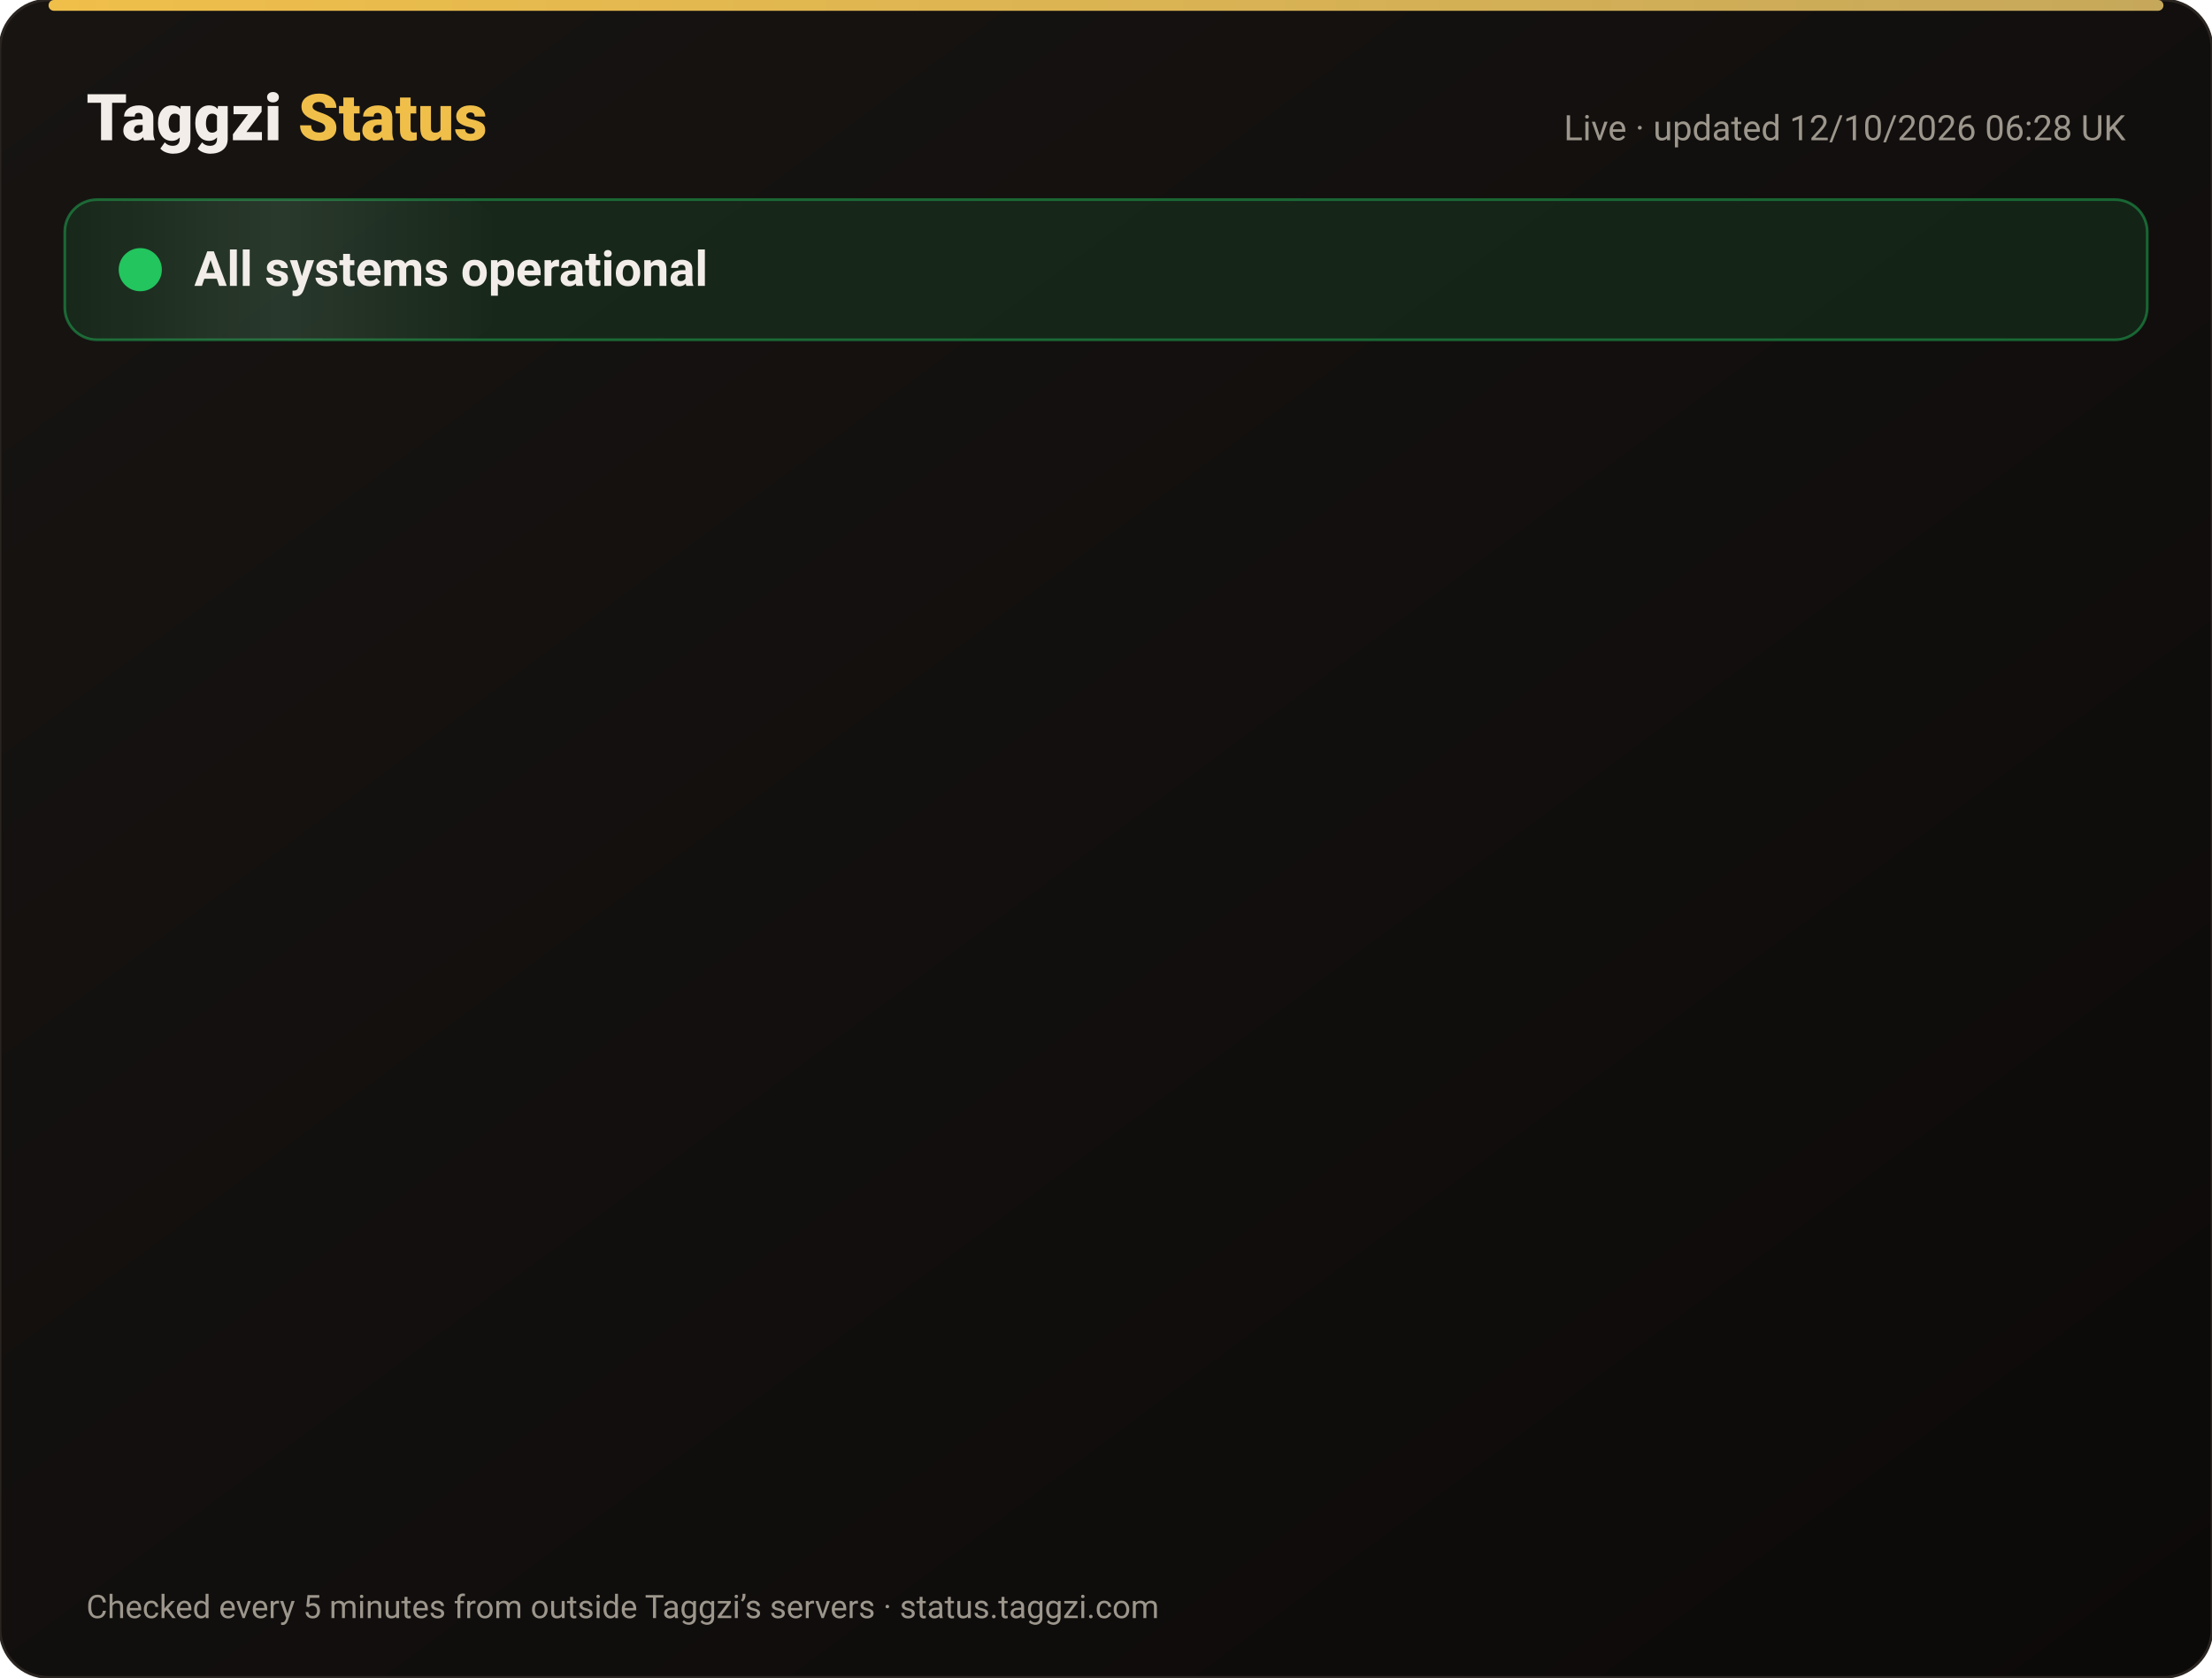
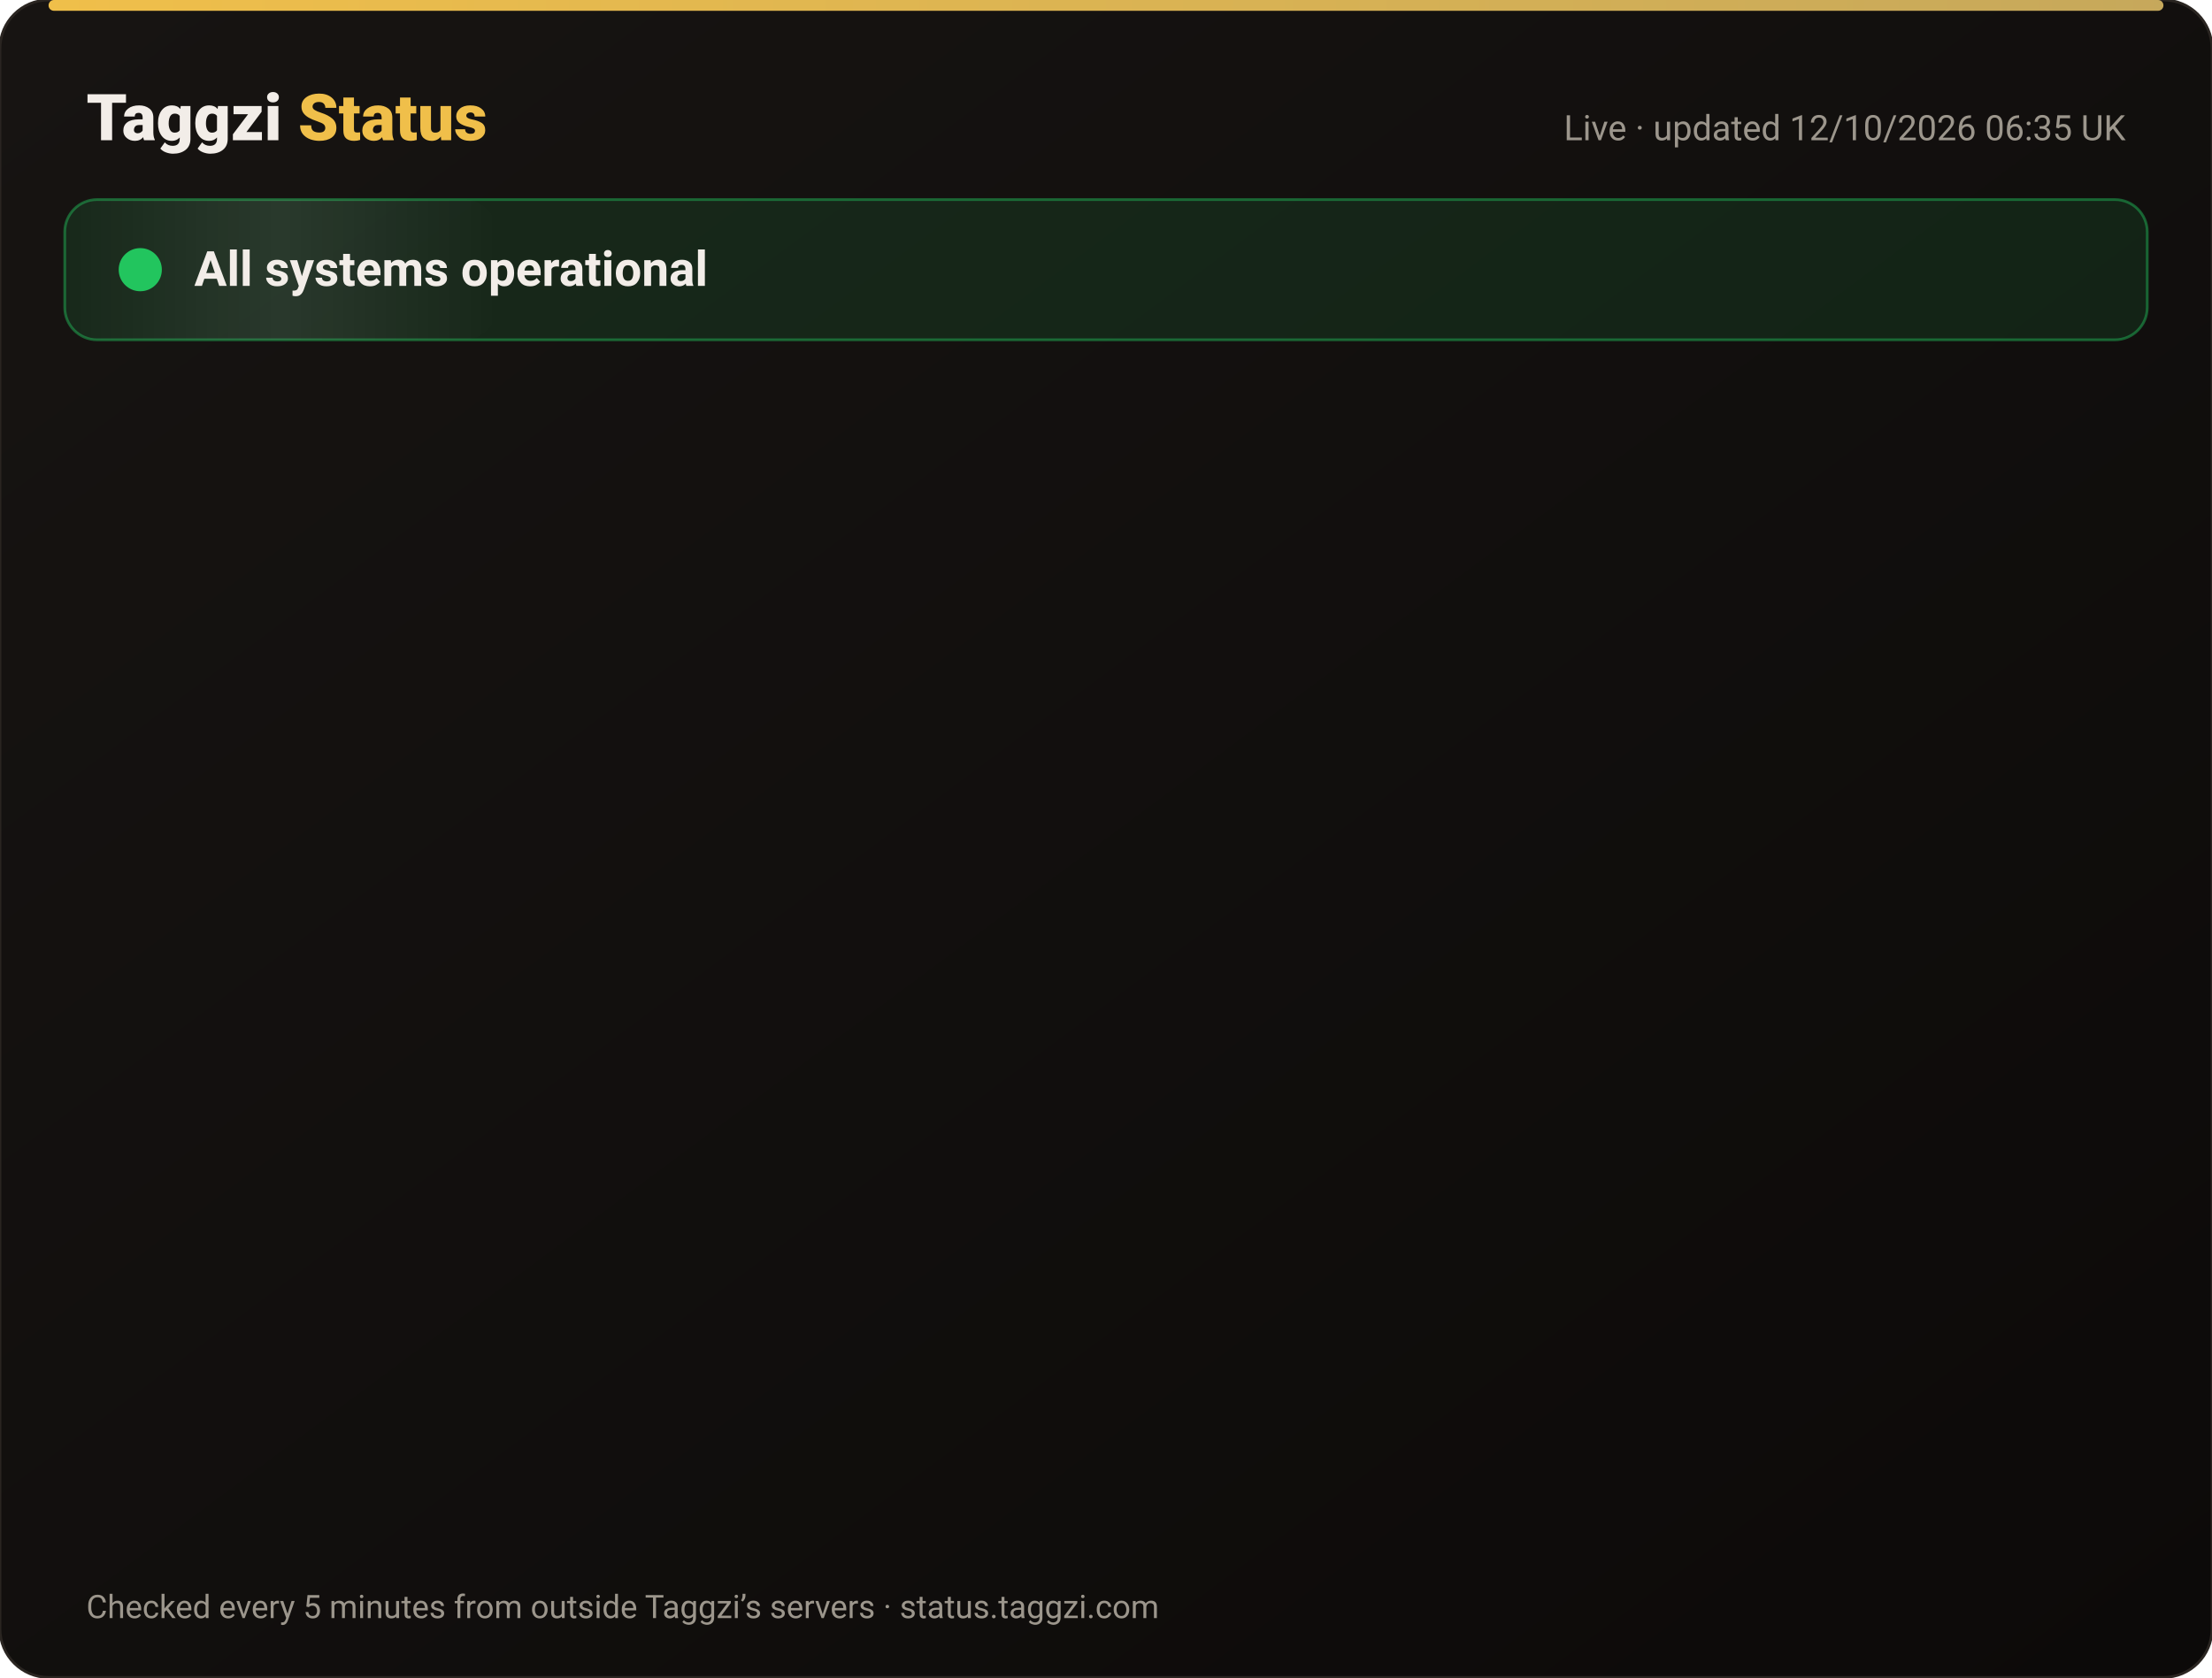
<svg xmlns="http://www.w3.org/2000/svg" width="820" height="622" viewBox="0 0 820 622" font-family="-apple-system,Segoe UI,Roboto,Helvetica,Arial,sans-serif">
  <defs>
    <linearGradient id="bg" x1="0" y1="0" x2="1" y2="1">
      <stop offset="0" stop-color="#171412" />
      <stop offset="1" stop-color="#0C0A09" />
    </linearGradient>
    <linearGradient id="gold" x1="0" x2="1">
      <stop offset="0" stop-color="#F0BF4A" />
      <stop offset="1" stop-color="#c6a85b" />
    </linearGradient>
    <linearGradient id="shine" x1="0" x2="1">
      <stop offset="0" stop-color="#fff" stop-opacity="0" />
      <stop offset=".5" stop-color="#fff" stop-opacity=".08" />
      <stop offset="1" stop-color="#fff" stop-opacity="0" />
    </linearGradient>
  </defs>
  <rect width="820" height="622" rx="18" fill="url(#bg)" stroke="#2a2521" />
  <rect x="18" y="0" width="784" height="4" rx="2" fill="url(#gold)" />
  <text x="32" y="52" font-size="24" font-weight="800" fill="#F2EDE8">Taggzi <tspan fill="#F0BF4A">Status</tspan>
  </text>
-   <text x="788" y="52" font-size="13" fill="#9C968C" text-anchor="end">Live · updated 12/10/2026 06:28 UK</text>
+   <text x="788" y="52" font-size="13" fill="#9C968C" text-anchor="end">Live · updated 12/10/2026 06:35 UK</text>
  <rect x="24" y="74" width="772" height="52" rx="12" fill="#22c55e" fill-opacity=".12" stroke="#22c55e" stroke-opacity=".45" />
  <rect x="24" y="74" width="160" height="52" rx="12" fill="url(#shine)">
    <animate attributeName="x" from="-160" to="820" dur="4s" repeatCount="indefinite" />
  </rect>
  <circle cx="52" cy="100" r="7" fill="#22c55e" />
  <circle cx="52" cy="100" r="7" fill="none" stroke="#22c55e" stroke-width="2">
    <animate attributeName="r" values="7;15;7" dur="2s" repeatCount="indefinite" />
    <animate attributeName="opacity" values=".9;0;.9" dur="2s" repeatCount="indefinite" />
  </circle>
  <text x="72" y="106" font-size="18" font-weight="700" fill="#F2EDE8">All systems operational</text>
  <g opacity="0">
    <animate attributeName="opacity" from="0" to="1" begin="0.00s" dur=".6s" fill="freeze" />
    <line x1="32" y1="188" x2="788" y2="188" stroke="#2a2521" />
    <circle cx="44" cy="166" r="6" fill="#22c55e">
      <animate attributeName="opacity" values="1;.45;1" dur="2.4s" begin="0.00s" repeatCount="indefinite" />
    </circle>
    <text x="62" y="171" font-size="15" font-weight="650" fill="#F2EDE8">Website</text>
    <text x="630" y="171" font-size="13" fill="#9C968C" text-anchor="end">100.00% uptime</text>
    <rect x="648" y="154" width="140" height="24" rx="12" fill="#22c55e" fill-opacity=".14" stroke="#22c55e" stroke-opacity=".5" />
    <text x="718" y="171" font-size="12" font-weight="700" fill="#22c55e" text-anchor="middle">Operational</text>
  </g>
  <g opacity="0">
    <animate attributeName="opacity" from="0" to="1" begin="0.15s" dur=".6s" fill="freeze" />
    <line x1="32" y1="234" x2="788" y2="234" stroke="#2a2521" />
    <circle cx="44" cy="212" r="6" fill="#22c55e">
      <animate attributeName="opacity" values="1;.45;1" dur="2.4s" begin="0.15s" repeatCount="indefinite" />
    </circle>
    <text x="62" y="217" font-size="15" font-weight="650" fill="#F2EDE8">Tag scans</text>
    <text x="630" y="217" font-size="13" fill="#9C968C" text-anchor="end">100.00% uptime</text>
    <rect x="648" y="200" width="140" height="24" rx="12" fill="#22c55e" fill-opacity=".14" stroke="#22c55e" stroke-opacity=".5" />
    <text x="718" y="217" font-size="12" font-weight="700" fill="#22c55e" text-anchor="middle">Operational</text>
  </g>
  <g opacity="0">
    <animate attributeName="opacity" from="0" to="1" begin="0.30s" dur=".6s" fill="freeze" />
    <line x1="32" y1="280" x2="788" y2="280" stroke="#2a2521" />
    <circle cx="44" cy="258" r="6" fill="#22c55e">
      <animate attributeName="opacity" values="1;.45;1" dur="2.4s" begin="0.30s" repeatCount="indefinite" />
    </circle>
    <text x="62" y="263" font-size="15" font-weight="650" fill="#F2EDE8">Manual tag lookup</text>
    <text x="630" y="263" font-size="13" fill="#9C968C" text-anchor="end">100.00% uptime</text>
    <rect x="648" y="246" width="140" height="24" rx="12" fill="#22c55e" fill-opacity=".14" stroke="#22c55e" stroke-opacity=".5" />
    <text x="718" y="263" font-size="12" font-weight="700" fill="#22c55e" text-anchor="middle">Operational</text>
  </g>
  <g opacity="0">
    <animate attributeName="opacity" from="0" to="1" begin="0.45s" dur=".6s" fill="freeze" />
    <line x1="32" y1="326" x2="788" y2="326" stroke="#2a2521" />
    <circle cx="44" cy="304" r="6" fill="#22c55e">
      <animate attributeName="opacity" values="1;.45;1" dur="2.4s" begin="0.45s" repeatCount="indefinite" />
    </circle>
    <text x="62" y="309" font-size="15" font-weight="650" fill="#F2EDE8">App &amp; login</text>
    <text x="630" y="309" font-size="13" fill="#9C968C" text-anchor="end">100.00% uptime</text>
    <rect x="648" y="292" width="140" height="24" rx="12" fill="#22c55e" fill-opacity=".14" stroke="#22c55e" stroke-opacity=".5" />
    <text x="718" y="309" font-size="12" font-weight="700" fill="#22c55e" text-anchor="middle">Operational</text>
  </g>
  <g opacity="0">
    <animate attributeName="opacity" from="0" to="1" begin="0.60s" dur=".6s" fill="freeze" />
    <line x1="32" y1="372" x2="788" y2="372" stroke="#2a2521" />
    <circle cx="44" cy="350" r="6" fill="#22c55e">
      <animate attributeName="opacity" values="1;.45;1" dur="2.4s" begin="0.60s" repeatCount="indefinite" />
    </circle>
    <text x="62" y="355" font-size="15" font-weight="650" fill="#F2EDE8">Community alerts</text>
    <text x="630" y="355" font-size="13" fill="#9C968C" text-anchor="end">100.00% uptime</text>
    <rect x="648" y="338" width="140" height="24" rx="12" fill="#22c55e" fill-opacity=".14" stroke="#22c55e" stroke-opacity=".5" />
    <text x="718" y="355" font-size="12" font-weight="700" fill="#22c55e" text-anchor="middle">Operational</text>
  </g>
  <g opacity="0">
    <animate attributeName="opacity" from="0" to="1" begin="0.75s" dur=".6s" fill="freeze" />
    <line x1="32" y1="418" x2="788" y2="418" stroke="#2a2521" />
    <circle cx="44" cy="396" r="6" fill="#22c55e">
      <animate attributeName="opacity" values="1;.45;1" dur="2.4s" begin="0.75s" repeatCount="indefinite" />
    </circle>
    <text x="62" y="401" font-size="15" font-weight="650" fill="#F2EDE8">Private calling</text>
    <text x="630" y="401" font-size="13" fill="#9C968C" text-anchor="end">100.00% uptime</text>
    <rect x="648" y="384" width="140" height="24" rx="12" fill="#22c55e" fill-opacity=".14" stroke="#22c55e" stroke-opacity=".5" />
    <text x="718" y="401" font-size="12" font-weight="700" fill="#22c55e" text-anchor="middle">Operational</text>
  </g>
  <g opacity="0">
    <animate attributeName="opacity" from="0" to="1" begin="0.90s" dur=".6s" fill="freeze" />
    <line x1="32" y1="464" x2="788" y2="464" stroke="#2a2521" />
    <circle cx="44" cy="442" r="6" fill="#22c55e">
      <animate attributeName="opacity" values="1;.45;1" dur="2.4s" begin="0.90s" repeatCount="indefinite" />
    </circle>
    <text x="62" y="447" font-size="15" font-weight="650" fill="#F2EDE8">Payments</text>
    <text x="630" y="447" font-size="13" fill="#9C968C" text-anchor="end">99.97% uptime</text>
    <rect x="648" y="430" width="140" height="24" rx="12" fill="#22c55e" fill-opacity=".14" stroke="#22c55e" stroke-opacity=".5" />
    <text x="718" y="447" font-size="12" font-weight="700" fill="#22c55e" text-anchor="middle">Operational</text>
  </g>
  <g opacity="0">
    <animate attributeName="opacity" from="0" to="1" begin="1.05s" dur=".6s" fill="freeze" />
    <line x1="32" y1="510" x2="788" y2="510" stroke="#2a2521" />
    <circle cx="44" cy="488" r="6" fill="#22c55e">
      <animate attributeName="opacity" values="1;.45;1" dur="2.4s" begin="1.05s" repeatCount="indefinite" />
    </circle>
    <text x="62" y="493" font-size="15" font-weight="650" fill="#F2EDE8">Email &amp; support</text>
    <text x="630" y="493" font-size="13" fill="#9C968C" text-anchor="end">100.00% uptime</text>
    <rect x="648" y="476" width="140" height="24" rx="12" fill="#22c55e" fill-opacity=".14" stroke="#22c55e" stroke-opacity=".5" />
    <text x="718" y="493" font-size="12" font-weight="700" fill="#22c55e" text-anchor="middle">Operational</text>
  </g>
  <g opacity="0">
    <animate attributeName="opacity" from="0" to="1" begin="1.20s" dur=".6s" fill="freeze" />
    <line x1="32" y1="556" x2="788" y2="556" stroke="#2a2521" />
    <circle cx="44" cy="534" r="6" fill="#22c55e">
      <animate attributeName="opacity" values="1;.45;1" dur="2.4s" begin="1.20s" repeatCount="indefinite" />
    </circle>
    <text x="62" y="539" font-size="15" font-weight="650" fill="#F2EDE8">Secure connection (SSL)</text>
    <text x="630" y="539" font-size="13" fill="#9C968C" text-anchor="end">100.00% uptime</text>
    <rect x="648" y="522" width="140" height="24" rx="12" fill="#22c55e" fill-opacity=".14" stroke="#22c55e" stroke-opacity=".5" />
    <text x="718" y="539" font-size="12" font-weight="700" fill="#22c55e" text-anchor="middle">Operational</text>
  </g>
  <text x="32" y="600" font-size="12" fill="#9C968C">Checked every 5 minutes from outside Taggzi’s servers · status.taggzi.com</text>
</svg>
